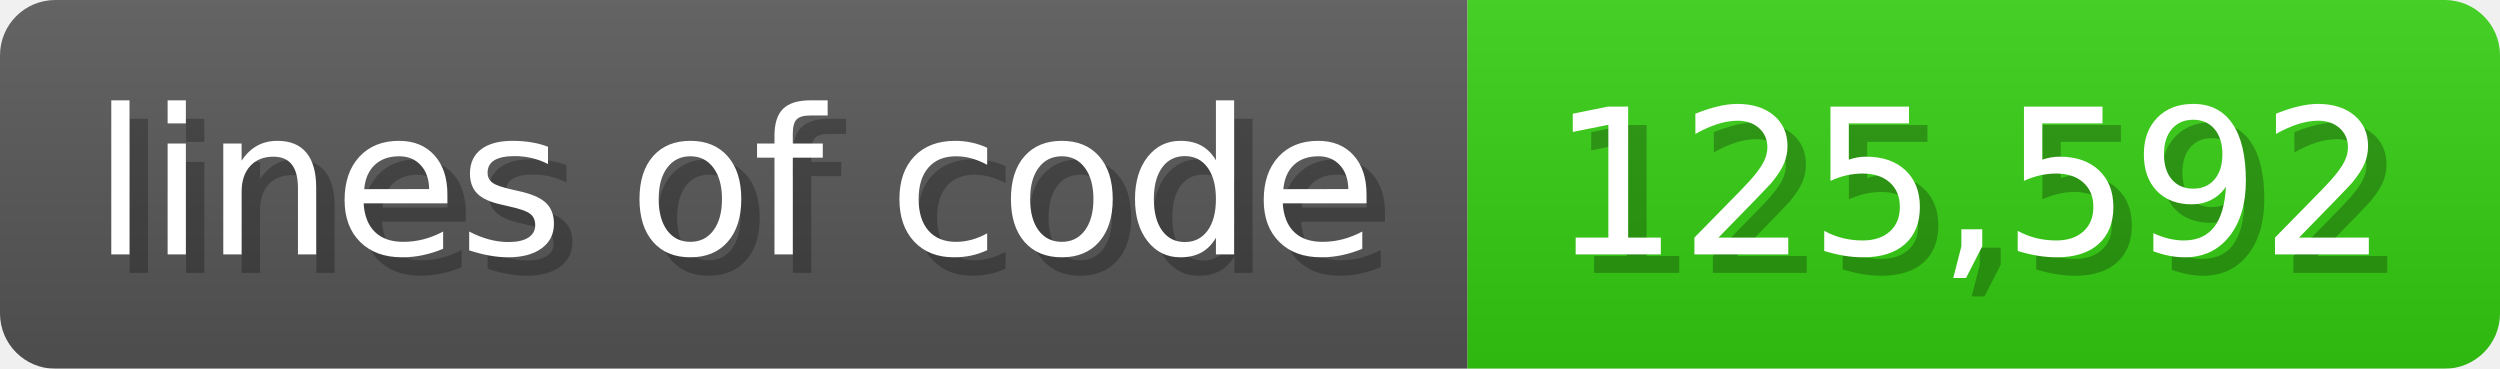
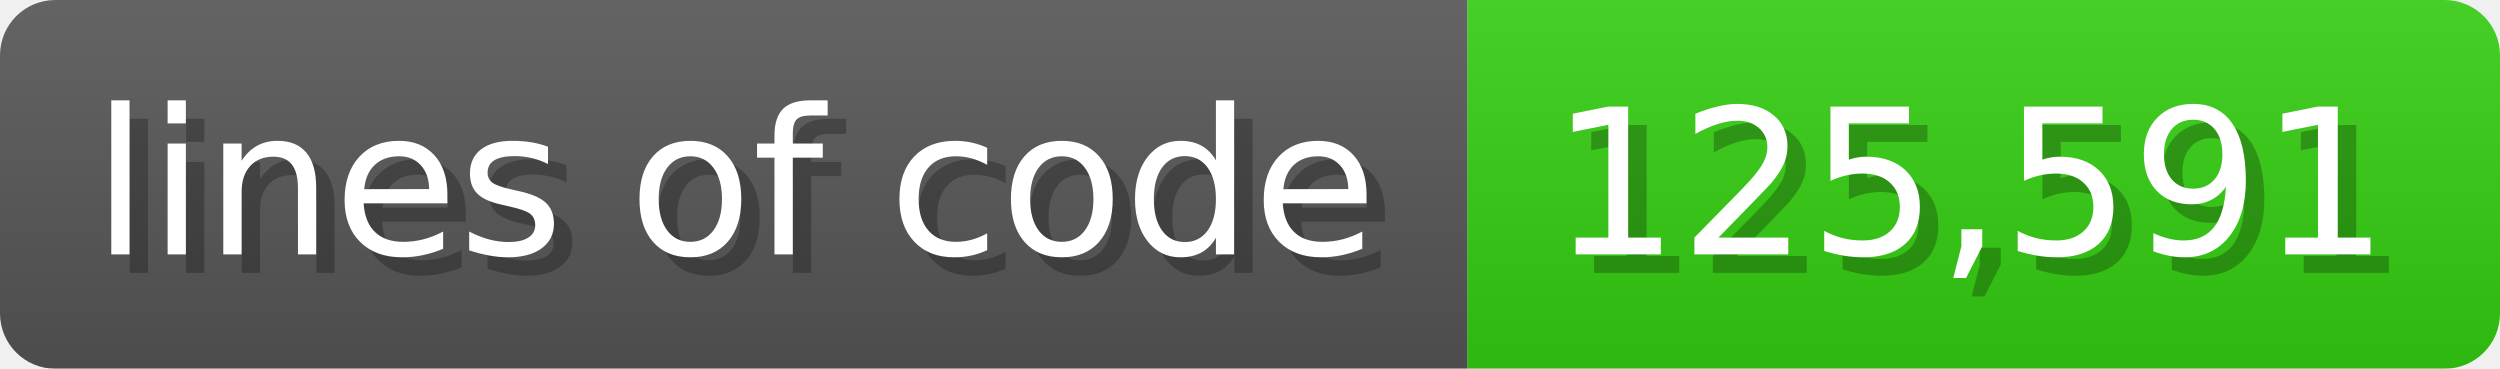
<svg xmlns="http://www.w3.org/2000/svg" width="135.6" height="20" viewBox="0 0 1356 200">
  <linearGradient id="a" x2="0" y2="100%">
    <stop offset="0" stop-opacity=".1" stop-color="#EEE" />
    <stop offset="1" stop-opacity=".1" />
  </linearGradient>
  <mask id="m">
    <rect width="1356" height="200" rx="30" fill="#FFF" />
  </mask>
  <g mask="url(#m)">
    <rect width="796" height="200" fill="#555" />
    <rect width="560" height="200" fill="#3C1" x="796" />
    <rect width="1356" height="200" fill="url(#a)" />
  </g>
  <g fill="#fff" text-anchor="start" font-family="Verdana,DejaVu Sans,sans-serif" font-size="110">
    <text x="60" y="148" textLength="696" fill="#000" opacity="0.25">lines of code</text>
    <text x="50" y="138" textLength="696">lines of code</text>
-     <text x="851" y="148" textLength="460" fill="#000" opacity="0.25">125,592</text>
-     <text x="841" y="138" textLength="460">125,592</text>
+     <text x="851" y="148" textLength="460" fill="#000" opacity="0.25">125,591</text>
+     <text x="841" y="138" textLength="460">125,591</text>
  </g>
</svg>
